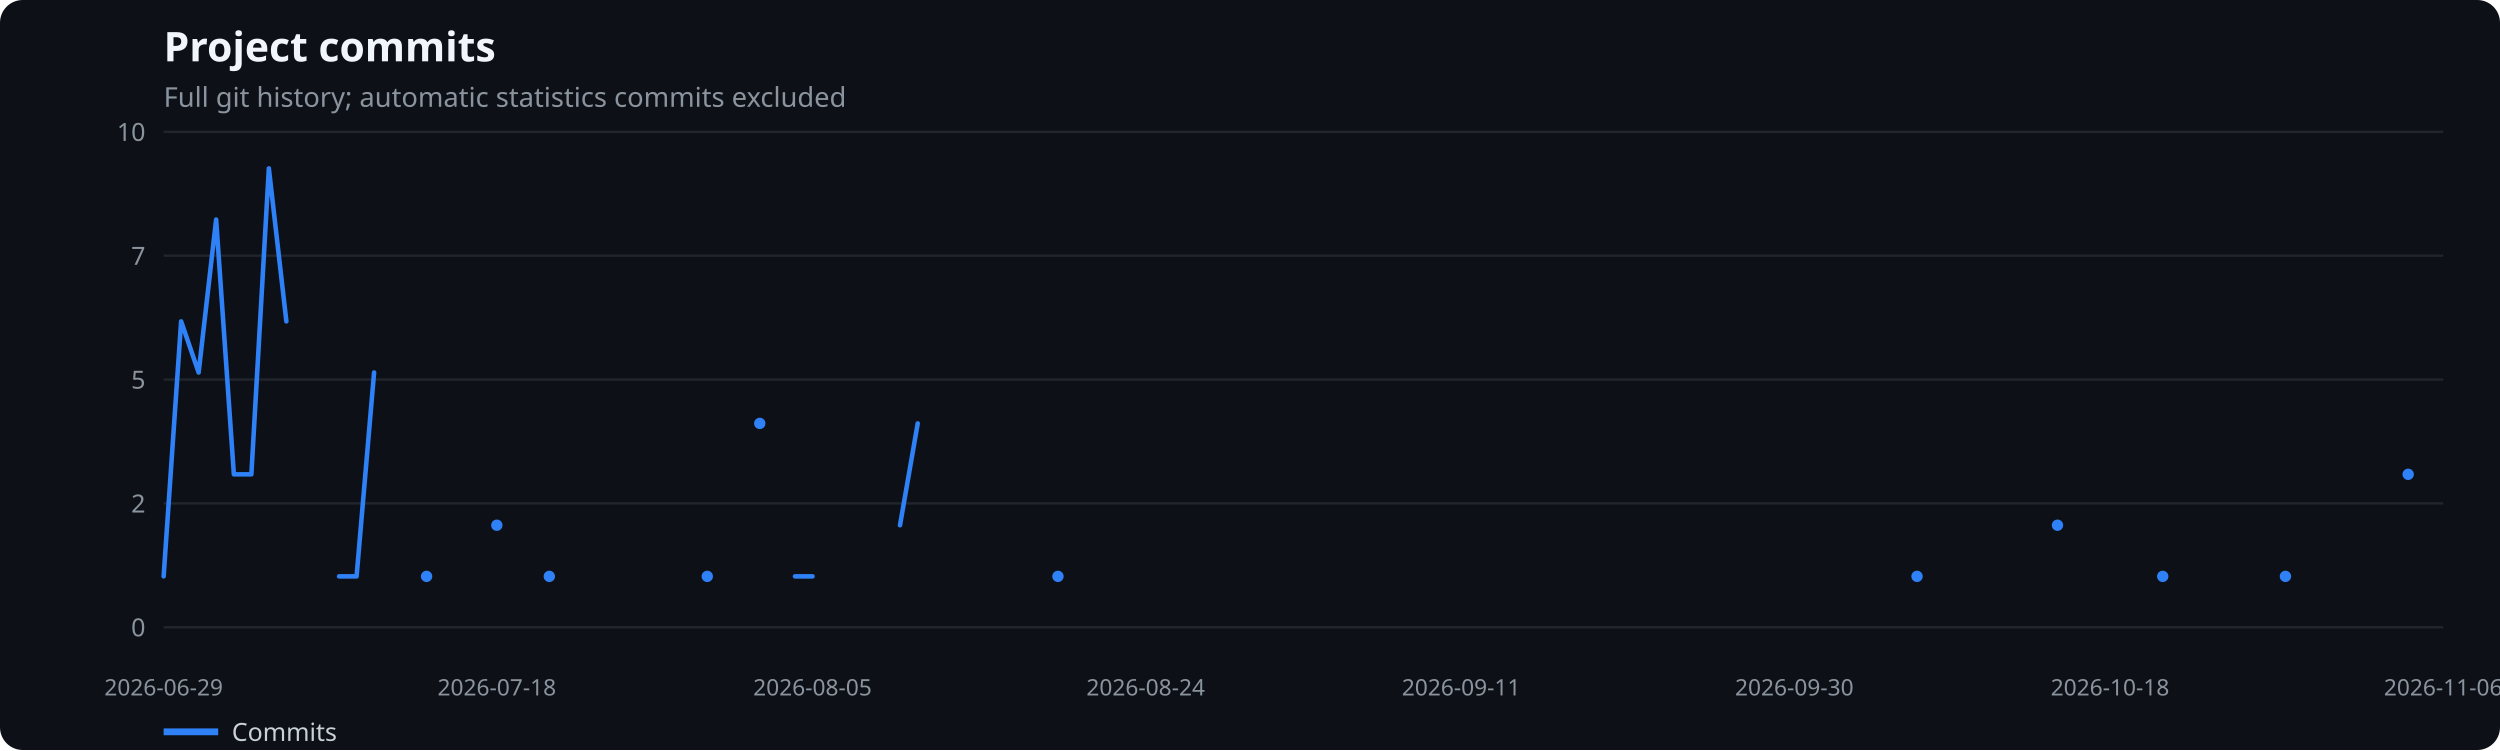
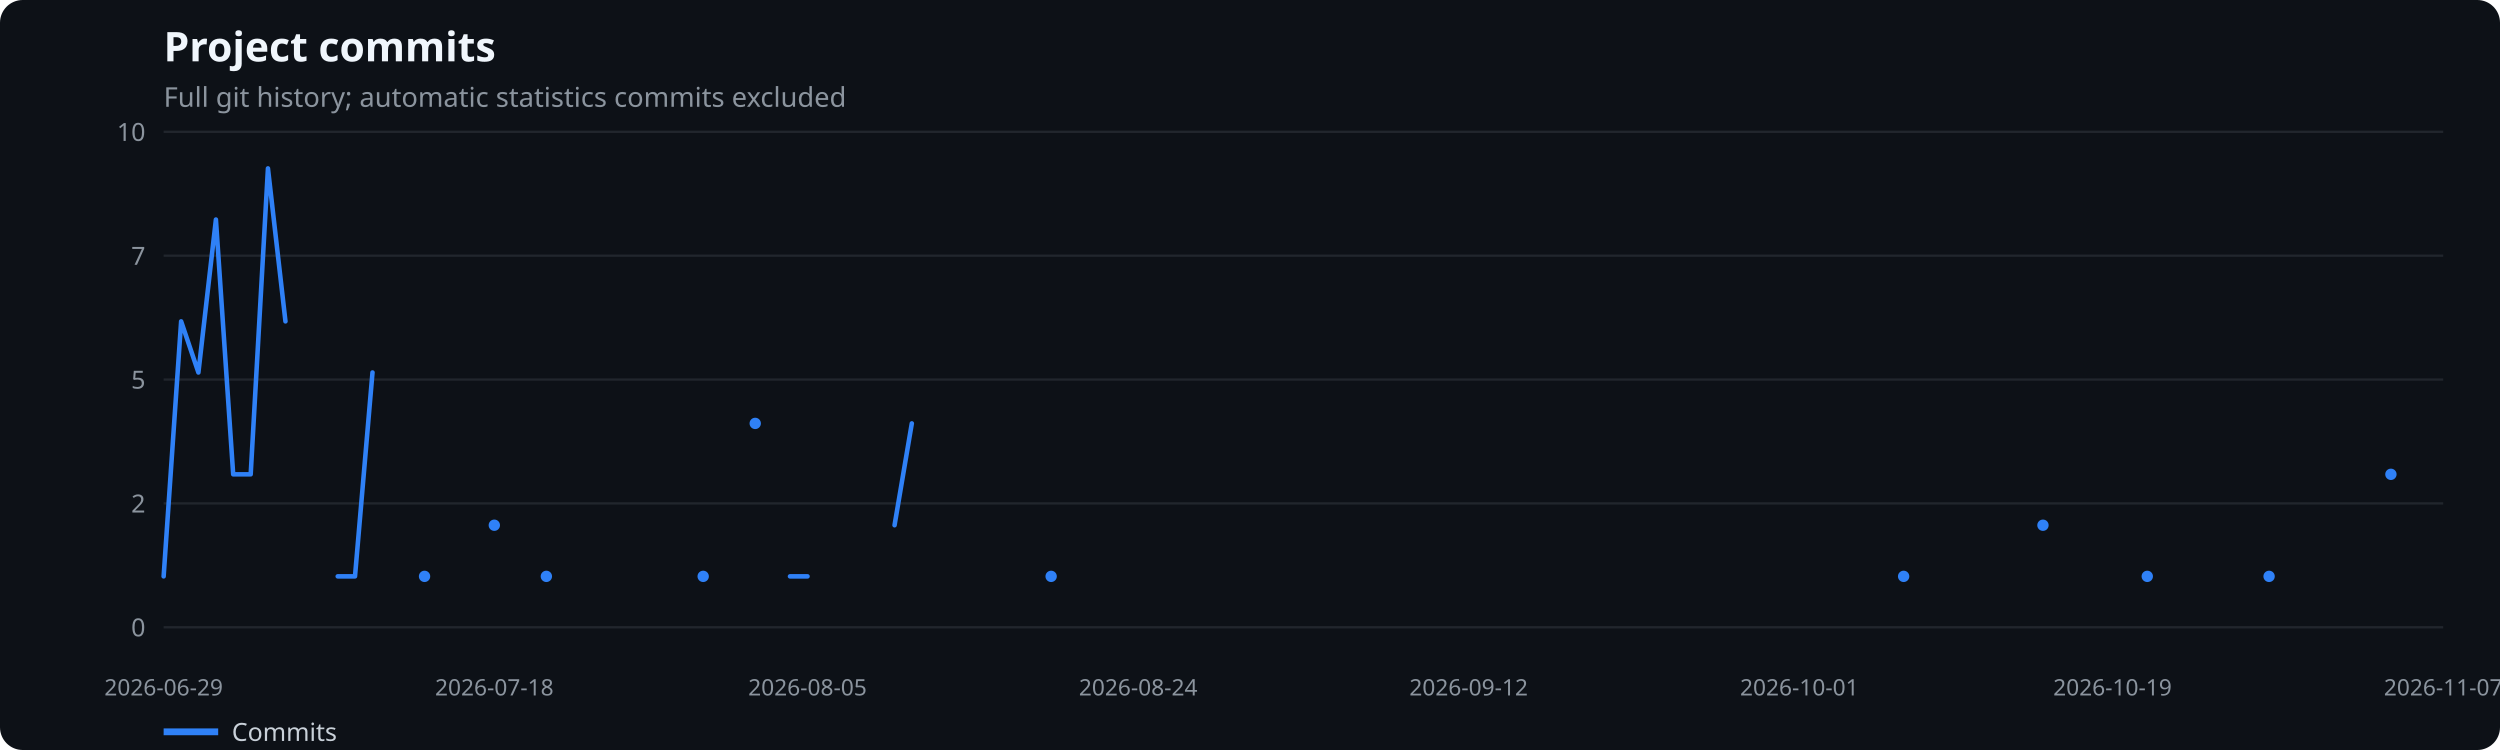
<svg xmlns="http://www.w3.org/2000/svg" width="1100" height="330" viewBox="0 0 1100 330" role="img" aria-label="Project commits">
  <rect width="100%" height="100%" fill="#0d1117" rx="10" />
  <text x="72" y="27" fill="#f0f6fc" font-family="system-ui,sans-serif" font-size="18" font-weight="600">Project commits</text>
  <text x="72" y="47" fill="#8b949e" font-family="system-ui,sans-serif" font-size="12">Full git history; automatic statistics commits excluded</text>
  <line x1="72" x2="1075" y1="276.0" y2="276.0" stroke="#21262d" />
  <text x="64" y="280.0" text-anchor="end" fill="#8b949e" font-family="system-ui,sans-serif" font-size="11">0</text>
  <line x1="72" x2="1075" y1="221.5" y2="221.5" stroke="#21262d" />
  <text x="64" y="225.5" text-anchor="end" fill="#8b949e" font-family="system-ui,sans-serif" font-size="11">2</text>
  <line x1="72" x2="1075" y1="167.0" y2="167.0" stroke="#21262d" />
  <text x="64" y="171.0" text-anchor="end" fill="#8b949e" font-family="system-ui,sans-serif" font-size="11">5</text>
  <line x1="72" x2="1075" y1="112.5" y2="112.5" stroke="#21262d" />
  <text x="64" y="116.5" text-anchor="end" fill="#8b949e" font-family="system-ui,sans-serif" font-size="11">7</text>
  <line x1="72" x2="1075" y1="58.0" y2="58.0" stroke="#21262d" />
  <text x="64" y="62.0" text-anchor="end" fill="#8b949e" font-family="system-ui,sans-serif" font-size="11">10</text>
  <text x="72.0" y="306" text-anchor="middle" fill="#8b949e" font-family="system-ui,sans-serif" font-size="10">2026-06-29</text>
-   <text x="218.6" y="306" text-anchor="middle" fill="#8b949e" font-family="system-ui,sans-serif" font-size="10">2026-07-18</text>
-   <text x="357.5" y="306" text-anchor="middle" fill="#8b949e" font-family="system-ui,sans-serif" font-size="10">2026-08-05</text>
-   <text x="504.1" y="306" text-anchor="middle" fill="#8b949e" font-family="system-ui,sans-serif" font-size="10">2026-08-24</text>
-   <text x="642.9" y="306" text-anchor="middle" fill="#8b949e" font-family="system-ui,sans-serif" font-size="10">2026-09-11</text>
-   <text x="789.5" y="306" text-anchor="middle" fill="#8b949e" font-family="system-ui,sans-serif" font-size="10">2026-09-30</text>
-   <text x="928.4" y="306" text-anchor="middle" fill="#8b949e" font-family="system-ui,sans-serif" font-size="10">2026-10-18</text>
-   <text x="1075.0" y="306" text-anchor="middle" fill="#8b949e" font-family="system-ui,sans-serif" font-size="10">2026-11-06</text>
-   <polyline points="72.0,253.6 79.7,141.4 87.4,163.9 95.1,96.6 102.9,208.7 110.6,208.7 118.3,74.1 126.0,141.4" fill="none" stroke="#2f81f7" stroke-width="2" stroke-linecap="round" stroke-linejoin="round" />
-   <polyline points="149.2,253.6 156.9,253.6 164.6,163.9" fill="none" stroke="#2f81f7" stroke-width="2" stroke-linecap="round" stroke-linejoin="round" />
-   <circle cx="187.7" cy="253.6" r="2.5" fill="#2f81f7" />
-   <circle cx="218.6" cy="231.1" r="2.5" fill="#2f81f7" />
-   <circle cx="241.7" cy="253.6" r="2.5" fill="#2f81f7" />
-   <circle cx="311.2" cy="253.6" r="2.5" fill="#2f81f7" />
-   <circle cx="334.3" cy="186.3" r="2.5" fill="#2f81f7" />
-   <polyline points="349.8,253.6 357.5,253.6" fill="none" stroke="#2f81f7" stroke-width="2" stroke-linecap="round" stroke-linejoin="round" />
-   <polyline points="396.0,231.1 403.8,186.3" fill="none" stroke="#2f81f7" stroke-width="2" stroke-linecap="round" stroke-linejoin="round" />
-   <circle cx="465.5" cy="253.6" r="2.5" fill="#2f81f7" />
-   <circle cx="843.5" cy="253.6" r="2.5" fill="#2f81f7" />
-   <circle cx="905.3" cy="231.1" r="2.5" fill="#2f81f7" />
-   <circle cx="951.6" cy="253.6" r="2.5" fill="#2f81f7" />
-   <circle cx="1005.6" cy="253.6" r="2.5" fill="#2f81f7" />
-   <circle cx="1059.6" cy="208.7" r="2.5" fill="#2f81f7" />
+   <text x="217.5" y="306" text-anchor="middle" fill="#8b949e" font-family="system-ui,sans-serif" font-size="10">2026-07-18</text>
+   <text x="355.3" y="306" text-anchor="middle" fill="#8b949e" font-family="system-ui,sans-serif" font-size="10">2026-08-05</text>
+   <text x="500.8" y="306" text-anchor="middle" fill="#8b949e" font-family="system-ui,sans-serif" font-size="10">2026-08-24</text>
+   <text x="646.2" y="306" text-anchor="middle" fill="#8b949e" font-family="system-ui,sans-serif" font-size="10">2026-09-12</text>
+   <text x="791.7" y="306" text-anchor="middle" fill="#8b949e" font-family="system-ui,sans-serif" font-size="10">2026-10-01</text>
+   <text x="929.5" y="306" text-anchor="middle" fill="#8b949e" font-family="system-ui,sans-serif" font-size="10">2026-10-19</text>
+   <text x="1075.0" y="306" text-anchor="middle" fill="#8b949e" font-family="system-ui,sans-serif" font-size="10">2026-11-07</text>
+   <polyline points="72.0,253.6 79.7,141.4 87.3,163.9 95.0,96.6 102.6,208.7 110.3,208.7 117.9,74.1 125.6,141.4" fill="none" stroke="#2f81f7" stroke-width="2" stroke-linecap="round" stroke-linejoin="round" />
+   <polyline points="148.6,253.6 156.2,253.6 163.9,163.9" fill="none" stroke="#2f81f7" stroke-width="2" stroke-linecap="round" stroke-linejoin="round" />
+   <circle cx="186.8" cy="253.6" r="2.5" fill="#2f81f7" />
+   <circle cx="217.5" cy="231.1" r="2.5" fill="#2f81f7" />
+   <circle cx="240.4" cy="253.6" r="2.5" fill="#2f81f7" />
+   <circle cx="309.4" cy="253.6" r="2.5" fill="#2f81f7" />
+   <circle cx="332.3" cy="186.3" r="2.5" fill="#2f81f7" />
+   <polyline points="347.6,253.6 355.3,253.6" fill="none" stroke="#2f81f7" stroke-width="2" stroke-linecap="round" stroke-linejoin="round" />
+   <polyline points="393.6,231.1 401.2,186.3" fill="none" stroke="#2f81f7" stroke-width="2" stroke-linecap="round" stroke-linejoin="round" />
+   <circle cx="462.5" cy="253.6" r="2.5" fill="#2f81f7" />
+   <circle cx="837.6" cy="253.6" r="2.5" fill="#2f81f7" />
+   <circle cx="898.9" cy="231.1" r="2.5" fill="#2f81f7" />
+   <circle cx="944.8" cy="253.6" r="2.5" fill="#2f81f7" />
+   <circle cx="998.4" cy="253.6" r="2.5" fill="#2f81f7" />
+   <circle cx="1052.0" cy="208.7" r="2.5" fill="#2f81f7" />
  <line x1="72" x2="96" y1="322" y2="322" stroke="#2f81f7" stroke-width="3" />
  <text x="102" y="326" fill="#c9d1d9" font-family="system-ui,sans-serif" font-size="11">Commits</text>
</svg>
